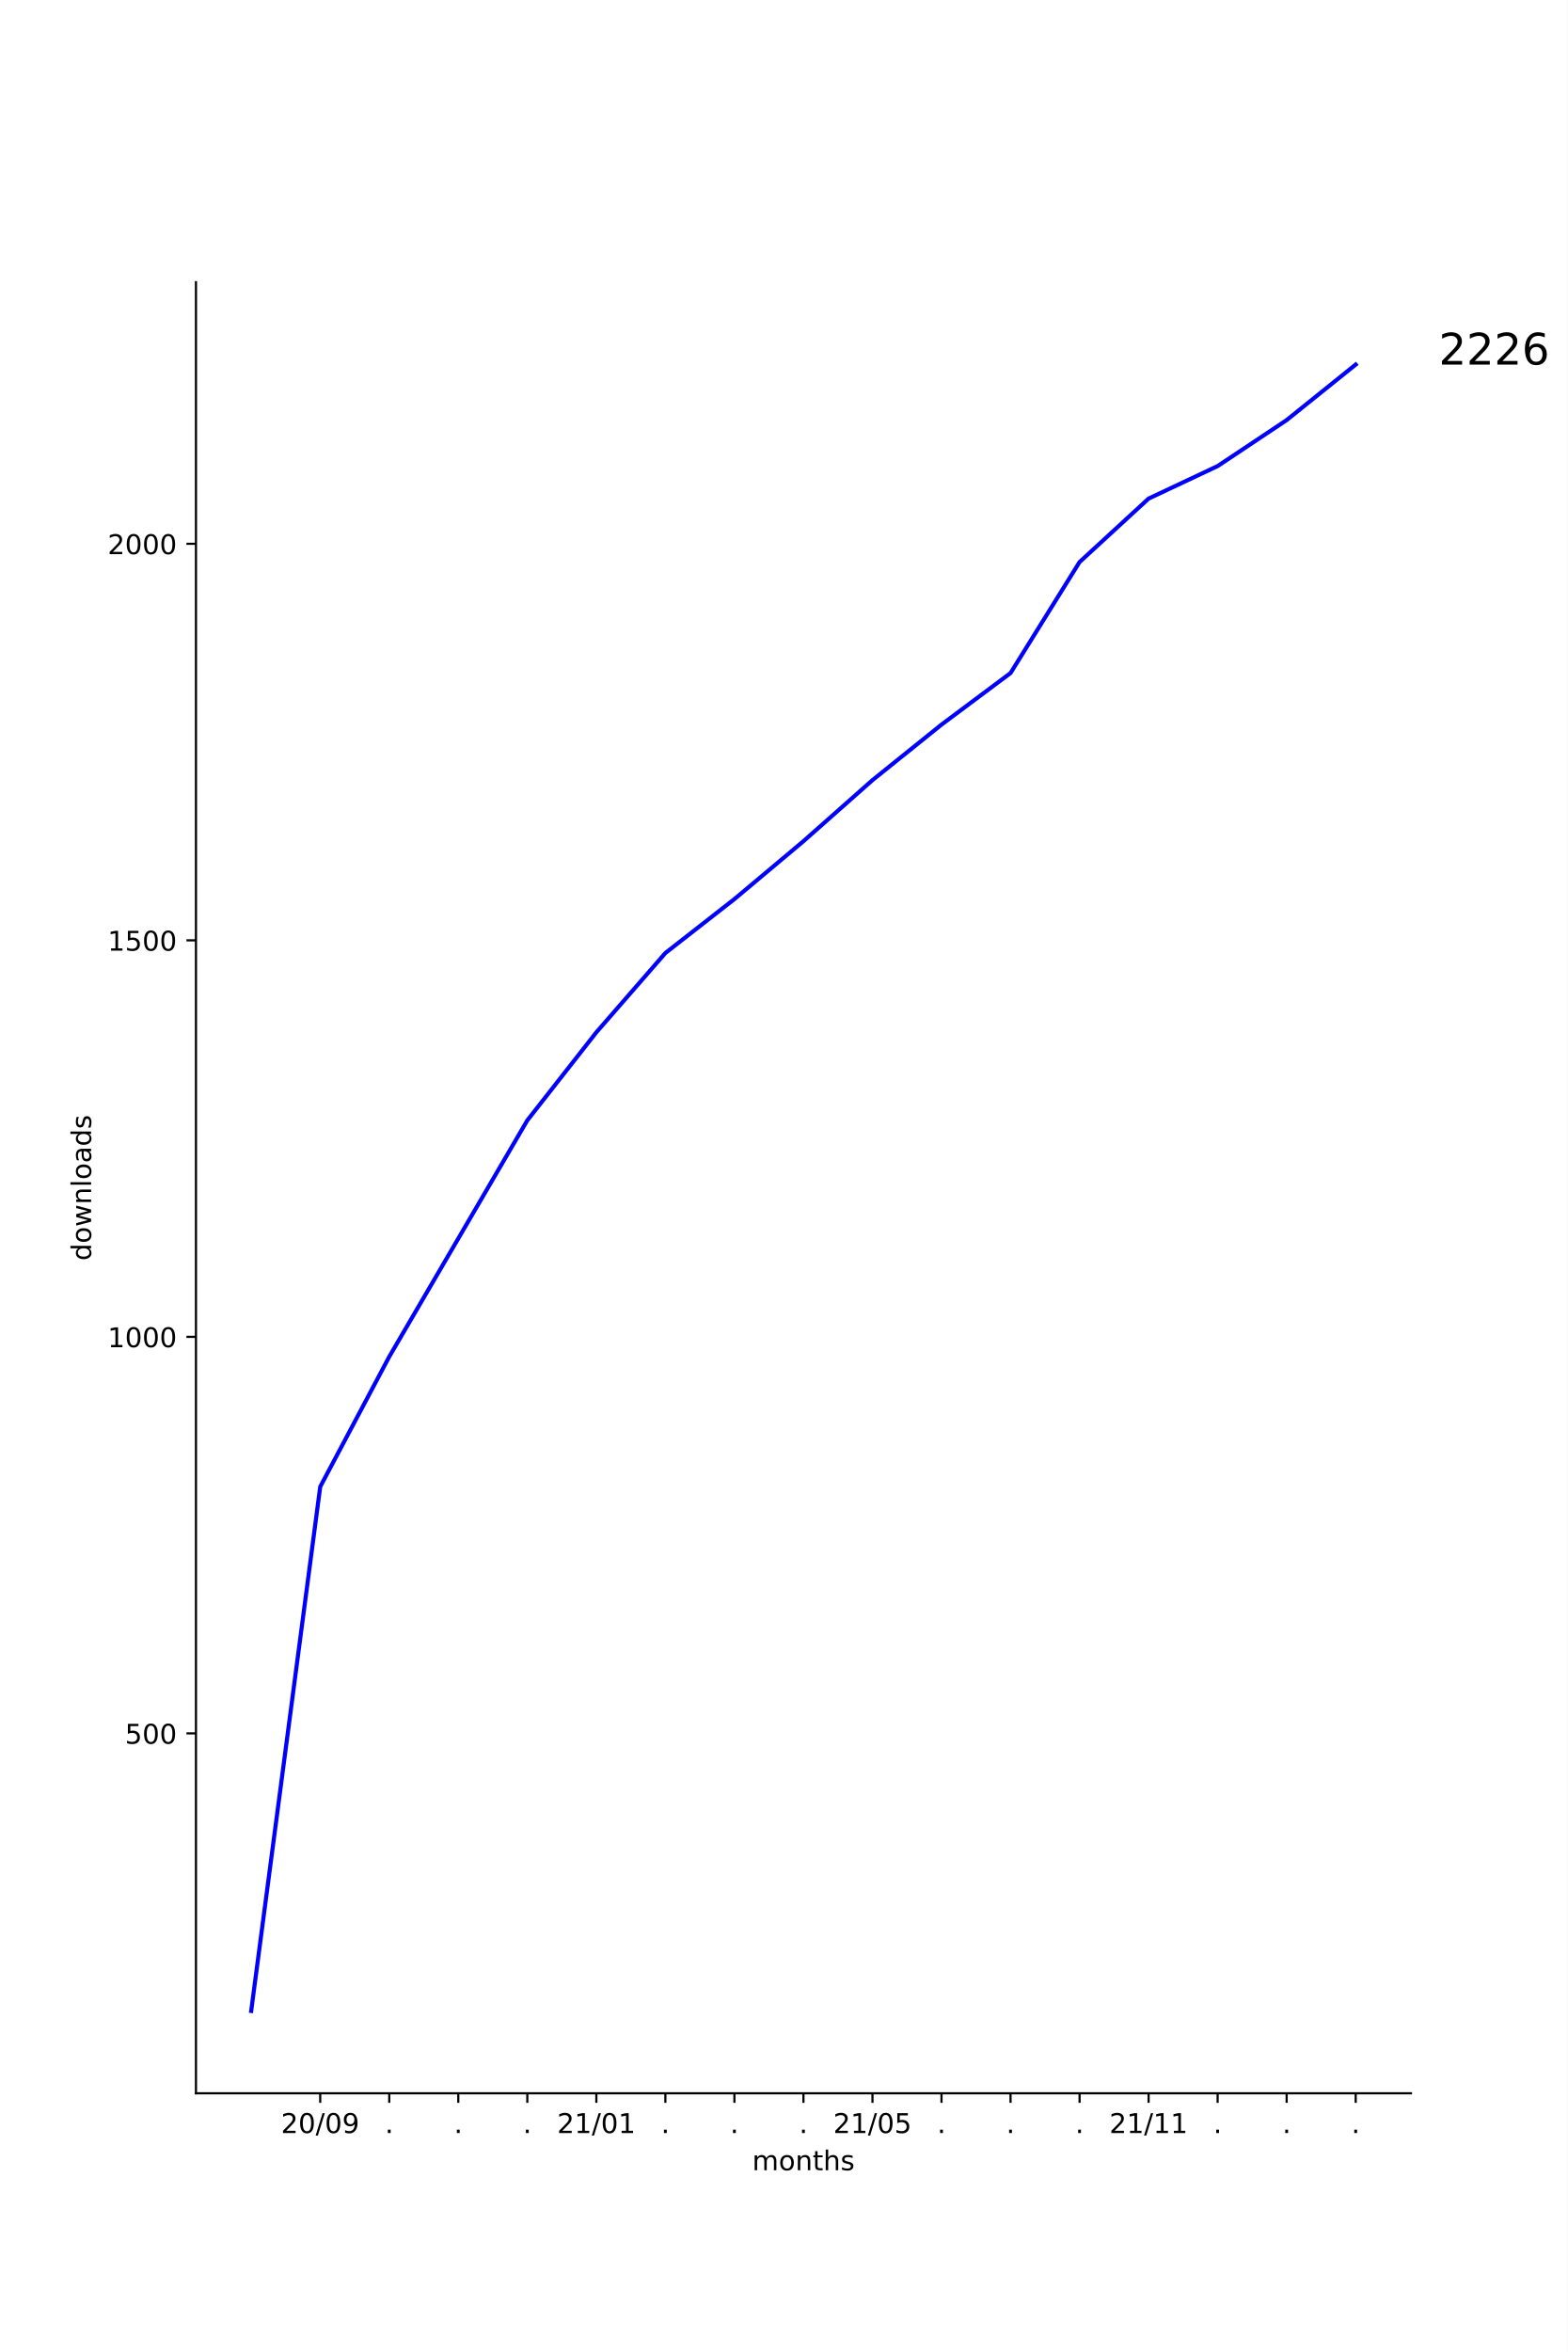
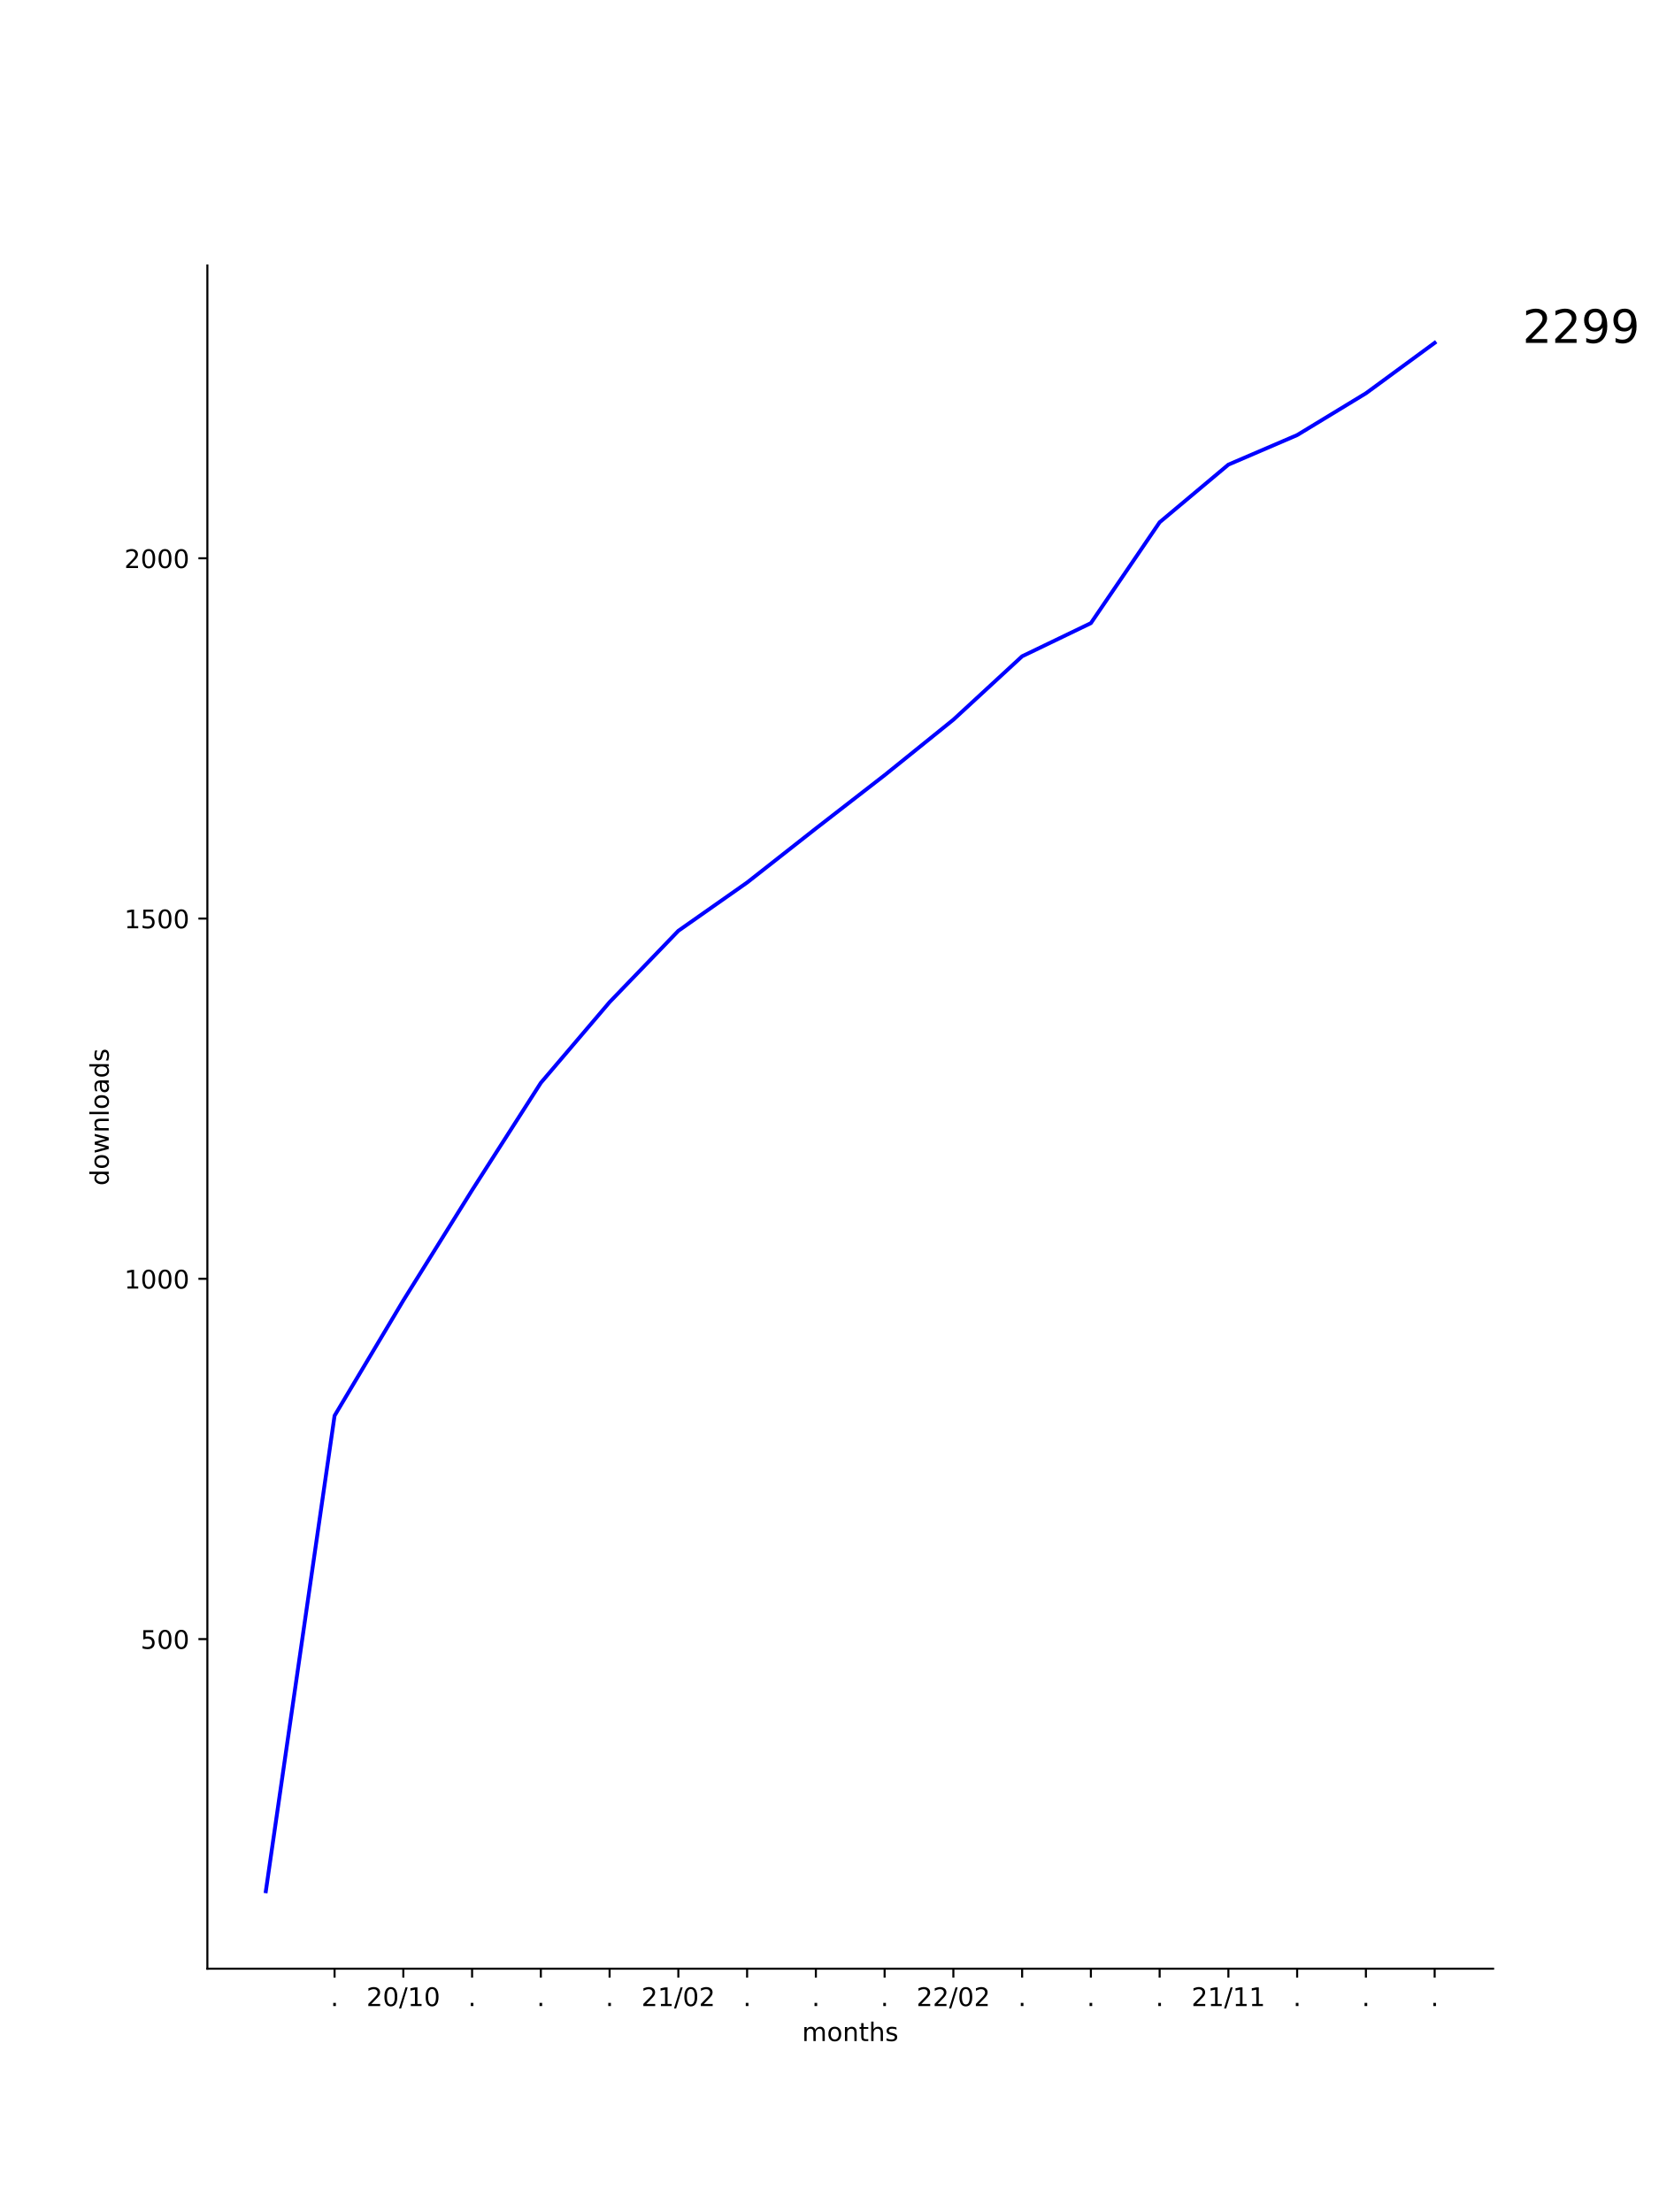
- <svg xmlns="http://www.w3.org/2000/svg" xmlns:xlink="http://www.w3.org/1999/xlink" height="864pt" version="1.1" viewBox="0 0 576 864" width="576pt">
+ <svg xmlns="http://www.w3.org/2000/svg" xmlns:xlink="http://www.w3.org/1999/xlink" height="864pt" version="1.1" viewBox="0 0 648 864" width="648pt">
  <defs>
    <style type="text/css">*{stroke-linecap:butt;stroke-linejoin:round;}</style>
  </defs>
  <g id="figure_1">
    <g id="patch_1">
-       <path d="M 0 864  L 576 864  L 576 0  L 0 0  z " style="fill:#ffffff;" />
+       <path d="M 0 864  L 648 864  L 648 0  L 0 0  z " style="fill:#ffffff;" />
    </g>
    <g id="axes_1">
      <g id="patch_2">
-         <path d="M 72 768.96  L 518.4 768.96  L 518.4 103.68  L 72 103.68  z " style="fill:#ffffff;" />
+         <path d="M 81 768.96  L 583.2 768.96  L 583.2 103.68  L 81 103.68  z " style="fill:#ffffff;" />
      </g>
      <g id="matplotlib.axis_1">
        <g id="xtick_1">
          <g id="line2d_1">
            <defs>
-               <path d="M 0 0  L 0 3.5  " id="md027a9d93e" style="stroke:#000000;stroke-width:0.8;" />
+               <path d="M 0 0  L 0 3.5  " id="maa473fcd8e" style="stroke:#000000;stroke-width:0.8;" />
            </defs>
            <g>
-               <use style="stroke:#000000;stroke-width:0.8;" x="117.655" xlink:href="#md027a9d93e" y="768.96" />
+               <use style="stroke:#000000;stroke-width:0.8;" x="130.683" xlink:href="#maa473fcd8e" y="768.96" />
            </g>
          </g>
          <g id="text_1">
-             <g transform="translate(103.2452 783.5584)scale(0.1 -0.1)">
+             <g transform="translate(129.0938 783.5584)scale(0.1 -0.1)">
+               <defs>
+                 <path d="M 10.688 12.406  L 21 12.406  L 21 0  L 10.688 0  z " id="DejaVuSans-46" />
+               </defs>
+               <use xlink:href="#DejaVuSans-46" />
+             </g>
+           </g>
+         </g>
+         <g id="xtick_2">
+           <g id="line2d_2">
+             <g>
+               <use style="stroke:#000000;stroke-width:0.8;" x="157.539" xlink:href="#maa473fcd8e" y="768.96" />
+             </g>
+           </g>
+           <g id="text_2">
+             <g transform="translate(143.1291 783.5584)scale(0.1 -0.1)">
              <defs>
                <path d="M 19.188 8.297  L 53.609 8.297  L 53.609 0  L 7.328 0  L 7.328 8.297  Q 12.938 14.109 22.625 23.891  Q 32.328 33.688 34.812 36.531  Q 39.547 41.844 41.422 45.531  Q 43.312 49.219 43.312 52.781  Q 43.312 58.594 39.234 62.25  Q 35.156 65.922 28.609 65.922  Q 23.969 65.922 18.812 64.312  Q 13.672 62.703 7.812 59.422  L 7.812 69.391  Q 13.766 71.781 18.938 73  Q 24.125 74.219 28.422 74.219  Q 39.75 74.219 46.484 68.547  Q 53.219 62.891 53.219 53.422  Q 53.219 48.922 51.531 44.891  Q 49.859 40.875 45.406 35.406  Q 44.188 33.984 37.641 27.219  Q 31.109 20.453 19.188 8.297  z " id="DejaVuSans-50" />
                <path d="M 31.781 66.406  Q 24.172 66.406 20.328 58.906  Q 16.5 51.422 16.5 36.375  Q 16.5 21.391 20.328 13.891  Q 24.172 6.391 31.781 6.391  Q 39.453 6.391 43.281 13.891  Q 47.125 21.391 47.125 36.375  Q 47.125 51.422 43.281 58.906  Q 39.453 66.406 31.781 66.406  z M 31.781 74.219  Q 44.047 74.219 50.516 64.516  Q 56.984 54.828 56.984 36.375  Q 56.984 17.969 50.516 8.266  Q 44.047 -1.422 31.781 -1.422  Q 19.531 -1.422 13.062 8.266  Q 6.594 17.969 6.594 36.375  Q 6.594 54.828 13.062 64.516  Q 19.531 74.219 31.781 74.219  z " id="DejaVuSans-48" />
                <path d="M 25.391 72.906  L 33.688 72.906  L 8.297 -9.281  L 0 -9.281  z " id="DejaVuSans-47" />
-                 <path d="M 10.984 1.516  L 10.984 10.5  Q 14.703 8.734 18.5 7.812  Q 22.312 6.891 25.984 6.891  Q 35.75 6.891 40.891 13.453  Q 46.047 20.016 46.781 33.406  Q 43.953 29.203 39.594 26.953  Q 35.25 24.703 29.984 24.703  Q 19.047 24.703 12.672 31.312  Q 6.297 37.938 6.297 49.422  Q 6.297 60.641 12.938 67.422  Q 19.578 74.219 30.609 74.219  Q 43.266 74.219 49.922 64.516  Q 56.594 54.828 56.594 36.375  Q 56.594 19.141 48.406 8.859  Q 40.234 -1.422 26.422 -1.422  Q 22.703 -1.422 18.891 -0.688  Q 15.094 0.047 10.984 1.516  z M 30.609 32.422  Q 37.25 32.422 41.125 36.953  Q 45.016 41.5 45.016 49.422  Q 45.016 57.281 41.125 61.844  Q 37.25 66.406 30.609 66.406  Q 23.969 66.406 20.094 61.844  Q 16.219 57.281 16.219 49.422  Q 16.219 41.5 20.094 36.953  Q 23.969 32.422 30.609 32.422  z " id="DejaVuSans-57" />
+                 <path d="M 12.406 8.297  L 28.516 8.297  L 28.516 63.922  L 10.984 60.406  L 10.984 69.391  L 28.422 72.906  L 38.281 72.906  L 38.281 8.297  L 54.391 8.297  L 54.391 0  L 12.406 0  z " id="DejaVuSans-49" />
              </defs>
              <use xlink:href="#DejaVuSans-50" />
              <use x="63.623" xlink:href="#DejaVuSans-48" />
              <use x="127.246" xlink:href="#DejaVuSans-47" />
-               <use x="160.938" xlink:href="#DejaVuSans-48" />
-               <use x="224.561" xlink:href="#DejaVuSans-57" />
-             </g>
-           </g>
-         </g>
-         <g id="xtick_2">
-           <g id="line2d_2">
-             <g>
-               <use style="stroke:#000000;stroke-width:0.8;" x="143.018" xlink:href="#md027a9d93e" y="768.96" />
-             </g>
-           </g>
-           <g id="text_2">
-             <g transform="translate(141.4291 783.5584)scale(0.1 -0.1)">
-               <defs>
-                 <path d="M 10.688 12.406  L 21 12.406  L 21 0  L 10.688 0  z " id="DejaVuSans-46" />
-               </defs>
-               <use xlink:href="#DejaVuSans-46" />
+               <use x="160.938" xlink:href="#DejaVuSans-49" />
+               <use x="224.561" xlink:href="#DejaVuSans-48" />
            </g>
          </g>
        </g>
        <g id="xtick_3">
          <g id="line2d_3">
            <g>
-               <use style="stroke:#000000;stroke-width:0.8;" x="168.382" xlink:href="#md027a9d93e" y="768.96" />
+               <use style="stroke:#000000;stroke-width:0.8;" x="184.394" xlink:href="#maa473fcd8e" y="768.96" />
            </g>
          </g>
          <g id="text_3">
-             <g transform="translate(166.7928 783.5584)scale(0.1 -0.1)">
+             <g transform="translate(182.8051 783.5584)scale(0.1 -0.1)">
              <use xlink:href="#DejaVuSans-46" />
            </g>
          </g>
        </g>
        <g id="xtick_4">
          <g id="line2d_4">
            <g>
-               <use style="stroke:#000000;stroke-width:0.8;" x="193.745" xlink:href="#md027a9d93e" y="768.96" />
+               <use style="stroke:#000000;stroke-width:0.8;" x="211.25" xlink:href="#maa473fcd8e" y="768.96" />
            </g>
          </g>
          <g id="text_4">
-             <g transform="translate(192.1564 783.5584)scale(0.1 -0.1)">
+             <g transform="translate(209.6607 783.5584)scale(0.1 -0.1)">
              <use xlink:href="#DejaVuSans-46" />
            </g>
          </g>
        </g>
        <g id="xtick_5">
          <g id="line2d_5">
            <g>
-               <use style="stroke:#000000;stroke-width:0.8;" x="219.109" xlink:href="#md027a9d93e" y="768.96" />
+               <use style="stroke:#000000;stroke-width:0.8;" x="238.105" xlink:href="#maa473fcd8e" y="768.96" />
            </g>
          </g>
          <g id="text_5">
-             <g transform="translate(204.6997 783.5584)scale(0.1 -0.1)">
-               <defs>
-                 <path d="M 12.406 8.297  L 28.516 8.297  L 28.516 63.922  L 10.984 60.406  L 10.984 69.391  L 28.422 72.906  L 38.281 72.906  L 38.281 8.297  L 54.391 8.297  L 54.391 0  L 12.406 0  z " id="DejaVuSans-49" />
-               </defs>
+             <g transform="translate(236.5163 783.5584)scale(0.1 -0.1)">
+               <use xlink:href="#DejaVuSans-46" />
+             </g>
+           </g>
+         </g>
+         <g id="xtick_6">
+           <g id="line2d_6">
+             <g>
+               <use style="stroke:#000000;stroke-width:0.8;" x="264.961" xlink:href="#maa473fcd8e" y="768.96" />
+             </g>
+           </g>
+           <g id="text_6">
+             <g transform="translate(250.5516 783.5584)scale(0.1 -0.1)">
              <use xlink:href="#DejaVuSans-50" />
              <use x="63.623" xlink:href="#DejaVuSans-49" />
              <use x="127.246" xlink:href="#DejaVuSans-47" />
              <use x="160.938" xlink:href="#DejaVuSans-48" />
-               <use x="224.561" xlink:href="#DejaVuSans-49" />
-             </g>
-           </g>
-         </g>
-         <g id="xtick_6">
-           <g id="line2d_6">
-             <g>
-               <use style="stroke:#000000;stroke-width:0.8;" x="244.473" xlink:href="#md027a9d93e" y="768.96" />
-             </g>
-           </g>
-           <g id="text_6">
-             <g transform="translate(242.8837 783.5584)scale(0.1 -0.1)">
-               <use xlink:href="#DejaVuSans-46" />
+               <use x="224.561" xlink:href="#DejaVuSans-50" />
            </g>
          </g>
        </g>
        <g id="xtick_7">
          <g id="line2d_7">
            <g>
-               <use style="stroke:#000000;stroke-width:0.8;" x="269.836" xlink:href="#md027a9d93e" y="768.96" />
+               <use style="stroke:#000000;stroke-width:0.8;" x="291.817" xlink:href="#maa473fcd8e" y="768.96" />
            </g>
          </g>
          <g id="text_7">
-             <g transform="translate(268.2473 783.5584)scale(0.1 -0.1)">
+             <g transform="translate(290.2275 783.5584)scale(0.1 -0.1)">
              <use xlink:href="#DejaVuSans-46" />
            </g>
          </g>
        </g>
        <g id="xtick_8">
          <g id="line2d_8">
            <g>
-               <use style="stroke:#000000;stroke-width:0.8;" x="295.2" xlink:href="#md027a9d93e" y="768.96" />
+               <use style="stroke:#000000;stroke-width:0.8;" x="318.672" xlink:href="#maa473fcd8e" y="768.96" />
            </g>
          </g>
          <g id="text_8">
-             <g transform="translate(293.6109 783.5584)scale(0.1 -0.1)">
+             <g transform="translate(317.0831 783.5584)scale(0.1 -0.1)">
              <use xlink:href="#DejaVuSans-46" />
            </g>
          </g>
        </g>
        <g id="xtick_9">
          <g id="line2d_9">
            <g>
-               <use style="stroke:#000000;stroke-width:0.8;" x="320.564" xlink:href="#md027a9d93e" y="768.96" />
+               <use style="stroke:#000000;stroke-width:0.8;" x="345.528" xlink:href="#maa473fcd8e" y="768.96" />
            </g>
          </g>
          <g id="text_9">
-             <g transform="translate(306.1543 783.5584)scale(0.1 -0.1)">
-               <defs>
-                 <path d="M 10.797 72.906  L 49.516 72.906  L 49.516 64.594  L 19.828 64.594  L 19.828 46.734  Q 21.969 47.469 24.109 47.828  Q 26.266 48.188 28.422 48.188  Q 40.625 48.188 47.75 41.5  Q 54.891 34.812 54.891 23.391  Q 54.891 11.625 47.562 5.094  Q 40.234 -1.422 26.906 -1.422  Q 22.312 -1.422 17.547 -0.641  Q 12.797 0.141 7.719 1.703  L 7.719 11.625  Q 12.109 9.234 16.797 8.062  Q 21.484 6.891 26.703 6.891  Q 35.156 6.891 40.078 11.328  Q 45.016 15.766 45.016 23.391  Q 45.016 31 40.078 35.438  Q 35.156 39.891 26.703 39.891  Q 22.75 39.891 18.812 39.016  Q 14.891 38.141 10.797 36.281  z " id="DejaVuSans-53" />
-               </defs>
-               <use xlink:href="#DejaVuSans-50" />
-               <use x="63.623" xlink:href="#DejaVuSans-49" />
+             <g transform="translate(343.9387 783.5584)scale(0.1 -0.1)">
+               <use xlink:href="#DejaVuSans-46" />
+             </g>
+           </g>
+         </g>
+         <g id="xtick_10">
+           <g id="line2d_10">
+             <g>
+               <use style="stroke:#000000;stroke-width:0.8;" x="372.383" xlink:href="#maa473fcd8e" y="768.96" />
+             </g>
+           </g>
+           <g id="text_10">
+             <g transform="translate(357.974 783.5584)scale(0.1 -0.1)">
+               <use xlink:href="#DejaVuSans-50" />
+               <use x="63.623" xlink:href="#DejaVuSans-50" />
              <use x="127.246" xlink:href="#DejaVuSans-47" />
              <use x="160.938" xlink:href="#DejaVuSans-48" />
-               <use x="224.561" xlink:href="#DejaVuSans-53" />
-             </g>
-           </g>
-         </g>
-         <g id="xtick_10">
-           <g id="line2d_10">
-             <g>
-               <use style="stroke:#000000;stroke-width:0.8;" x="345.927" xlink:href="#md027a9d93e" y="768.96" />
-             </g>
-           </g>
-           <g id="text_10">
-             <g transform="translate(344.3382 783.5584)scale(0.1 -0.1)">
-               <use xlink:href="#DejaVuSans-46" />
+               <use x="224.561" xlink:href="#DejaVuSans-50" />
            </g>
          </g>
        </g>
        <g id="xtick_11">
          <g id="line2d_11">
            <g>
-               <use style="stroke:#000000;stroke-width:0.8;" x="371.291" xlink:href="#md027a9d93e" y="768.96" />
+               <use style="stroke:#000000;stroke-width:0.8;" x="399.239" xlink:href="#maa473fcd8e" y="768.96" />
            </g>
          </g>
          <g id="text_11">
-             <g transform="translate(369.7018 783.5584)scale(0.1 -0.1)">
+             <g transform="translate(397.65 783.5584)scale(0.1 -0.1)">
              <use xlink:href="#DejaVuSans-46" />
            </g>
          </g>
        </g>
        <g id="xtick_12">
          <g id="line2d_12">
            <g>
-               <use style="stroke:#000000;stroke-width:0.8;" x="396.655" xlink:href="#md027a9d93e" y="768.96" />
+               <use style="stroke:#000000;stroke-width:0.8;" x="426.095" xlink:href="#maa473fcd8e" y="768.96" />
            </g>
          </g>
          <g id="text_12">
-             <g transform="translate(395.0655 783.5584)scale(0.1 -0.1)">
+             <g transform="translate(424.5056 783.5584)scale(0.1 -0.1)">
              <use xlink:href="#DejaVuSans-46" />
            </g>
          </g>
        </g>
        <g id="xtick_13">
          <g id="line2d_13">
            <g>
-               <use style="stroke:#000000;stroke-width:0.8;" x="422.018" xlink:href="#md027a9d93e" y="768.96" />
+               <use style="stroke:#000000;stroke-width:0.8;" x="452.95" xlink:href="#maa473fcd8e" y="768.96" />
            </g>
          </g>
          <g id="text_13">
-             <g transform="translate(407.6088 783.5584)scale(0.1 -0.1)">
+             <g transform="translate(451.3612 783.5584)scale(0.1 -0.1)">
+               <use xlink:href="#DejaVuSans-46" />
+             </g>
+           </g>
+         </g>
+         <g id="xtick_14">
+           <g id="line2d_14">
+             <g>
+               <use style="stroke:#000000;stroke-width:0.8;" x="479.806" xlink:href="#maa473fcd8e" y="768.96" />
+             </g>
+           </g>
+           <g id="text_14">
+             <g transform="translate(465.3965 783.5584)scale(0.1 -0.1)">
              <use xlink:href="#DejaVuSans-50" />
              <use x="63.623" xlink:href="#DejaVuSans-49" />
              <use x="127.246" xlink:href="#DejaVuSans-47" />
              <use x="160.938" xlink:href="#DejaVuSans-49" />
              <use x="224.561" xlink:href="#DejaVuSans-49" />
            </g>
          </g>
        </g>
-         <g id="xtick_14">
-           <g id="line2d_14">
-             <g>
-               <use style="stroke:#000000;stroke-width:0.8;" x="447.382" xlink:href="#md027a9d93e" y="768.96" />
-             </g>
-           </g>
-           <g id="text_14">
-             <g transform="translate(445.7928 783.5584)scale(0.1 -0.1)">
-               <use xlink:href="#DejaVuSans-46" />
-             </g>
-           </g>
-         </g>
        <g id="xtick_15">
          <g id="line2d_15">
            <g>
-               <use style="stroke:#000000;stroke-width:0.8;" x="472.745" xlink:href="#md027a9d93e" y="768.96" />
+               <use style="stroke:#000000;stroke-width:0.8;" x="506.661" xlink:href="#maa473fcd8e" y="768.96" />
            </g>
          </g>
          <g id="text_15">
-             <g transform="translate(471.1564 783.5584)scale(0.1 -0.1)">
+             <g transform="translate(505.0724 783.5584)scale(0.1 -0.1)">
              <use xlink:href="#DejaVuSans-46" />
            </g>
          </g>
        </g>
        <g id="xtick_16">
          <g id="line2d_16">
            <g>
-               <use style="stroke:#000000;stroke-width:0.8;" x="498.109" xlink:href="#md027a9d93e" y="768.96" />
+               <use style="stroke:#000000;stroke-width:0.8;" x="533.517" xlink:href="#maa473fcd8e" y="768.96" />
            </g>
          </g>
          <g id="text_16">
-             <g transform="translate(496.52 783.5584)scale(0.1 -0.1)">
-               <use xlink:href="#DejaVuSans-46" />
-             </g>
-           </g>
-         </g>
-         <g id="text_17">
-           <g transform="translate(276.368 797.2366)scale(0.1 -0.1)">
+             <g transform="translate(531.928 783.5584)scale(0.1 -0.1)">
+               <use xlink:href="#DejaVuSans-46" />
+             </g>
+           </g>
+         </g>
+         <g id="xtick_17">
+           <g id="line2d_17">
+             <g>
+               <use style="stroke:#000000;stroke-width:0.8;" x="560.373" xlink:href="#maa473fcd8e" y="768.96" />
+             </g>
+           </g>
+           <g id="text_17">
+             <g transform="translate(558.7837 783.5584)scale(0.1 -0.1)">
+               <use xlink:href="#DejaVuSans-46" />
+             </g>
+           </g>
+         </g>
+         <g id="text_18">
+           <g transform="translate(313.268 797.2366)scale(0.1 -0.1)">
            <defs>
              <path d="M 52 44.188  Q 55.375 50.25 60.062 53.125  Q 64.75 56 71.094 56  Q 79.641 56 84.281 50.016  Q 88.922 44.047 88.922 33.016  L 88.922 0  L 79.891 0  L 79.891 32.719  Q 79.891 40.578 77.094 44.375  Q 74.312 48.188 68.609 48.188  Q 61.625 48.188 57.562 43.547  Q 53.516 38.922 53.516 30.906  L 53.516 0  L 44.484 0  L 44.484 32.719  Q 44.484 40.625 41.703 44.406  Q 38.922 48.188 33.109 48.188  Q 26.219 48.188 22.156 43.531  Q 18.109 38.875 18.109 30.906  L 18.109 0  L 9.078 0  L 9.078 54.688  L 18.109 54.688  L 18.109 46.188  Q 21.188 51.219 25.484 53.609  Q 29.781 56 35.688 56  Q 41.656 56 45.828 52.969  Q 50 49.953 52 44.188  z " id="DejaVuSans-109" />
              <path d="M 30.609 48.391  Q 23.391 48.391 19.188 42.75  Q 14.984 37.109 14.984 27.297  Q 14.984 17.484 19.156 11.844  Q 23.344 6.203 30.609 6.203  Q 37.797 6.203 41.984 11.859  Q 46.188 17.531 46.188 27.297  Q 46.188 37.016 41.984 42.703  Q 37.797 48.391 30.609 48.391  z M 30.609 56  Q 42.328 56 49.016 48.375  Q 55.719 40.766 55.719 27.297  Q 55.719 13.875 49.016 6.219  Q 42.328 -1.422 30.609 -1.422  Q 18.844 -1.422 12.172 6.219  Q 5.516 13.875 5.516 27.297  Q 5.516 40.766 12.172 48.375  Q 18.844 56 30.609 56  z " id="DejaVuSans-111" />
              <path d="M 54.891 33.016  L 54.891 0  L 45.906 0  L 45.906 32.719  Q 45.906 40.484 42.875 44.328  Q 39.844 48.188 33.797 48.188  Q 26.516 48.188 22.312 43.547  Q 18.109 38.922 18.109 30.906  L 18.109 0  L 9.078 0  L 9.078 54.688  L 18.109 54.688  L 18.109 46.188  Q 21.344 51.125 25.703 53.562  Q 30.078 56 35.797 56  Q 45.219 56 50.047 50.172  Q 54.891 44.344 54.891 33.016  z " id="DejaVuSans-110" />
              <path d="M 18.312 70.219  L 18.312 54.688  L 36.812 54.688  L 36.812 47.703  L 18.312 47.703  L 18.312 18.016  Q 18.312 11.328 20.141 9.422  Q 21.969 7.516 27.594 7.516  L 36.812 7.516  L 36.812 0  L 27.594 0  Q 17.188 0 13.234 3.875  Q 9.281 7.766 9.281 18.016  L 9.281 47.703  L 2.688 47.703  L 2.688 54.688  L 9.281 54.688  L 9.281 70.219  z " id="DejaVuSans-116" />
              <path d="M 54.891 33.016  L 54.891 0  L 45.906 0  L 45.906 32.719  Q 45.906 40.484 42.875 44.328  Q 39.844 48.188 33.797 48.188  Q 26.516 48.188 22.312 43.547  Q 18.109 38.922 18.109 30.906  L 18.109 0  L 9.078 0  L 9.078 75.984  L 18.109 75.984  L 18.109 46.188  Q 21.344 51.125 25.703 53.562  Q 30.078 56 35.797 56  Q 45.219 56 50.047 50.172  Q 54.891 44.344 54.891 33.016  z " id="DejaVuSans-104" />
              <path d="M 44.281 53.078  L 44.281 44.578  Q 40.484 46.531 36.375 47.5  Q 32.281 48.484 27.875 48.484  Q 21.188 48.484 17.844 46.438  Q 14.5 44.391 14.5 40.281  Q 14.5 37.156 16.891 35.375  Q 19.281 33.594 26.516 31.984  L 29.594 31.297  Q 39.156 29.25 43.188 25.516  Q 47.219 21.781 47.219 15.094  Q 47.219 7.469 41.188 3.016  Q 35.156 -1.422 24.609 -1.422  Q 20.219 -1.422 15.453 -0.562  Q 10.688 0.297 5.422 2  L 5.422 11.281  Q 10.406 8.688 15.234 7.391  Q 20.062 6.109 24.812 6.109  Q 31.156 6.109 34.562 8.281  Q 37.984 10.453 37.984 14.406  Q 37.984 18.062 35.516 20.016  Q 33.062 21.969 24.703 23.781  L 21.578 24.516  Q 13.234 26.266 9.516 29.906  Q 5.812 33.547 5.812 39.891  Q 5.812 47.609 11.281 51.797  Q 16.75 56 26.812 56  Q 31.781 56 36.172 55.266  Q 40.578 54.547 44.281 53.078  z " id="DejaVuSans-115" />
            </defs>
            <use xlink:href="#DejaVuSans-109" />
            <use x="97.412" xlink:href="#DejaVuSans-111" />
            <use x="158.594" xlink:href="#DejaVuSans-110" />
            <use x="221.973" xlink:href="#DejaVuSans-116" />
            <use x="261.182" xlink:href="#DejaVuSans-104" />
            <use x="324.561" xlink:href="#DejaVuSans-115" />
          </g>
        </g>
      </g>
      <g id="matplotlib.axis_2">
        <g id="ytick_1">
-           <g id="line2d_17">
+           <g id="line2d_18">
            <defs>
-               <path d="M 0 0  L -3.5 0  " id="m00edb28ee5" style="stroke:#000000;stroke-width:0.8;" />
+               <path d="M 0 0  L -3.5 0  " id="m7b88d3e0d5" style="stroke:#000000;stroke-width:0.8;" />
            </defs>
            <g>
-               <use style="stroke:#000000;stroke-width:0.8;" x="72" xlink:href="#m00edb28ee5" y="636.755" />
-             </g>
-           </g>
-           <g id="text_18">
-             <g transform="translate(45.9125 640.5539)scale(0.1 -0.1)">
+               <use style="stroke:#000000;stroke-width:0.8;" x="81" xlink:href="#m7b88d3e0d5" y="640.218" />
+             </g>
+           </g>
+           <g id="text_19">
+             <g transform="translate(54.9125 644.0176)scale(0.1 -0.1)">
+               <defs>
+                 <path d="M 10.797 72.906  L 49.516 72.906  L 49.516 64.594  L 19.828 64.594  L 19.828 46.734  Q 21.969 47.469 24.109 47.828  Q 26.266 48.188 28.422 48.188  Q 40.625 48.188 47.75 41.5  Q 54.891 34.812 54.891 23.391  Q 54.891 11.625 47.562 5.094  Q 40.234 -1.422 26.906 -1.422  Q 22.312 -1.422 17.547 -0.641  Q 12.797 0.141 7.719 1.703  L 7.719 11.625  Q 12.109 9.234 16.797 8.062  Q 21.484 6.891 26.703 6.891  Q 35.156 6.891 40.078 11.328  Q 45.016 15.766 45.016 23.391  Q 45.016 31 40.078 35.438  Q 35.156 39.891 26.703 39.891  Q 22.75 39.891 18.812 39.016  Q 14.891 38.141 10.797 36.281  z " id="DejaVuSans-53" />
+               </defs>
              <use xlink:href="#DejaVuSans-53" />
              <use x="63.623" xlink:href="#DejaVuSans-48" />
              <use x="127.246" xlink:href="#DejaVuSans-48" />
            </g>
          </g>
        </g>
        <g id="ytick_2">
-           <g id="line2d_18">
-             <g>
-               <use style="stroke:#000000;stroke-width:0.8;" x="72" xlink:href="#m00edb28ee5" y="491.09" />
-             </g>
-           </g>
-           <g id="text_19">
-             <g transform="translate(39.55 494.8892)scale(0.1 -0.1)">
+           <g id="line2d_19">
+             <g>
+               <use style="stroke:#000000;stroke-width:0.8;" x="81" xlink:href="#m7b88d3e0d5" y="499.502" />
+             </g>
+           </g>
+           <g id="text_20">
+             <g transform="translate(48.55 503.301)scale(0.1 -0.1)">
              <use xlink:href="#DejaVuSans-49" />
              <use x="63.623" xlink:href="#DejaVuSans-48" />
              <use x="127.246" xlink:href="#DejaVuSans-48" />
              <use x="190.869" xlink:href="#DejaVuSans-48" />
            </g>
          </g>
        </g>
        <g id="ytick_3">
-           <g id="line2d_19">
-             <g>
-               <use style="stroke:#000000;stroke-width:0.8;" x="72" xlink:href="#m00edb28ee5" y="345.425" />
-             </g>
-           </g>
-           <g id="text_20">
-             <g transform="translate(39.55 349.2244)scale(0.1 -0.1)">
+           <g id="line2d_20">
+             <g>
+               <use style="stroke:#000000;stroke-width:0.8;" x="81" xlink:href="#m7b88d3e0d5" y="358.785" />
+             </g>
+           </g>
+           <g id="text_21">
+             <g transform="translate(48.55 362.5844)scale(0.1 -0.1)">
              <use xlink:href="#DejaVuSans-49" />
              <use x="63.623" xlink:href="#DejaVuSans-53" />
              <use x="127.246" xlink:href="#DejaVuSans-48" />
              <use x="190.869" xlink:href="#DejaVuSans-48" />
            </g>
          </g>
        </g>
        <g id="ytick_4">
-           <g id="line2d_20">
-             <g>
-               <use style="stroke:#000000;stroke-width:0.8;" x="72" xlink:href="#m00edb28ee5" y="199.76" />
-             </g>
-           </g>
-           <g id="text_21">
-             <g transform="translate(39.55 203.5597)scale(0.1 -0.1)">
+           <g id="line2d_21">
+             <g>
+               <use style="stroke:#000000;stroke-width:0.8;" x="81" xlink:href="#m7b88d3e0d5" y="218.069" />
+             </g>
+           </g>
+           <g id="text_22">
+             <g transform="translate(48.55 221.8678)scale(0.1 -0.1)">
              <use xlink:href="#DejaVuSans-50" />
              <use x="63.623" xlink:href="#DejaVuSans-48" />
              <use x="127.246" xlink:href="#DejaVuSans-48" />
              <use x="190.869" xlink:href="#DejaVuSans-48" />
            </g>
          </g>
        </g>
-         <g id="text_22">
-           <g transform="translate(33.47031 463.1028)rotate(-90)scale(0.1 -0.1)">
+         <g id="text_23">
+           <g transform="translate(42.47031 463.1028)rotate(-90)scale(0.1 -0.1)">
            <defs>
              <path d="M 45.406 46.391  L 45.406 75.984  L 54.391 75.984  L 54.391 0  L 45.406 0  L 45.406 8.203  Q 42.578 3.328 38.25 0.953  Q 33.938 -1.422 27.875 -1.422  Q 17.969 -1.422 11.734 6.484  Q 5.516 14.406 5.516 27.297  Q 5.516 40.188 11.734 48.094  Q 17.969 56 27.875 56  Q 33.938 56 38.25 53.625  Q 42.578 51.266 45.406 46.391  z M 14.797 27.297  Q 14.797 17.391 18.875 11.75  Q 22.953 6.109 30.078 6.109  Q 37.203 6.109 41.297 11.75  Q 45.406 17.391 45.406 27.297  Q 45.406 37.203 41.297 42.844  Q 37.203 48.484 30.078 48.484  Q 22.953 48.484 18.875 42.844  Q 14.797 37.203 14.797 27.297  z " id="DejaVuSans-100" />
              <path d="M 4.203 54.688  L 13.188 54.688  L 24.422 12.016  L 35.594 54.688  L 46.188 54.688  L 57.422 12.016  L 68.609 54.688  L 77.594 54.688  L 63.281 0  L 52.688 0  L 40.922 44.828  L 29.109 0  L 18.5 0  z " id="DejaVuSans-119" />
              <path d="M 9.422 75.984  L 18.406 75.984  L 18.406 0  L 9.422 0  z " id="DejaVuSans-108" />
              <path d="M 34.281 27.484  Q 23.391 27.484 19.188 25  Q 14.984 22.516 14.984 16.5  Q 14.984 11.719 18.141 8.906  Q 21.297 6.109 26.703 6.109  Q 34.188 6.109 38.703 11.406  Q 43.219 16.703 43.219 25.484  L 43.219 27.484  z M 52.203 31.203  L 52.203 0  L 43.219 0  L 43.219 8.297  Q 40.141 3.328 35.547 0.953  Q 30.953 -1.422 24.312 -1.422  Q 15.922 -1.422 10.953 3.297  Q 6 8.016 6 15.922  Q 6 25.141 12.172 29.828  Q 18.359 34.516 30.609 34.516  L 43.219 34.516  L 43.219 35.406  Q 43.219 41.609 39.141 45  Q 35.062 48.391 27.688 48.391  Q 23 48.391 18.547 47.266  Q 14.109 46.141 10.016 43.891  L 10.016 52.203  Q 14.938 54.109 19.578 55.047  Q 24.219 56 28.609 56  Q 40.484 56 46.344 49.844  Q 52.203 43.703 52.203 31.203  z " id="DejaVuSans-97" />
            </defs>
            <use xlink:href="#DejaVuSans-100" />
            <use x="63.477" xlink:href="#DejaVuSans-111" />
            <use x="124.658" xlink:href="#DejaVuSans-119" />
            <use x="206.445" xlink:href="#DejaVuSans-110" />
            <use x="269.824" xlink:href="#DejaVuSans-108" />
            <use x="297.607" xlink:href="#DejaVuSans-111" />
            <use x="358.789" xlink:href="#DejaVuSans-97" />
            <use x="420.068" xlink:href="#DejaVuSans-100" />
            <use x="483.545" xlink:href="#DejaVuSans-115" />
          </g>
        </g>
      </g>
-       <g id="line2d_21">
-         <path clip-path="url(#pf756f4552b)" d="M 92.291 738.72  L 117.655 546.151  L 143.018 498.373  L 168.382 454.965  L 193.745 411.557  L 219.109 379.219  L 244.473 350.086  L 269.836 330.276  L 295.2 309.009  L 320.564 286.577  L 345.927 266.184  L 371.291 247.247  L 396.655 206.461  L 422.018 183.155  L 447.382 171.21  L 472.745 154.313  L 498.109 133.92  " style="fill:none;stroke:#0000ff;stroke-linecap:square;stroke-width:1.5;" />
+       <g id="line2d_22">
+         <path clip-path="url(#p6c564d07b2)" d="M 103.827 738.72  L 130.683 552.974  L 157.539 507.945  L 184.394 464.885  L 211.25 422.952  L 238.105 391.431  L 264.961 363.57  L 291.817 344.713  L 318.672 323.606  L 345.528 302.78  L 372.383 281.11  L 399.239 256.343  L 426.095 243.398  L 452.95 203.997  L 479.806 181.482  L 506.661 169.943  L 533.517 153.62  L 560.373 133.92  " style="fill:none;stroke:#0000ff;stroke-linecap:square;stroke-width:1.5;" />
      </g>
      <g id="patch_3">
-         <path d="M 72 768.96  L 72 103.68  " style="fill:none;stroke:#000000;stroke-linecap:square;stroke-linejoin:miter;stroke-width:0.8;" />
+         <path d="M 81 768.96  L 81 103.68  " style="fill:none;stroke:#000000;stroke-linecap:square;stroke-linejoin:miter;stroke-width:0.8;" />
      </g>
      <g id="patch_4">
-         <path d="M 72 768.96  L 518.4 768.96  " style="fill:none;stroke:#000000;stroke-linecap:square;stroke-linejoin:miter;stroke-width:0.8;" />
-       </g>
-       <g id="text_23">
-         <g transform="translate(498.1091 133.92)scale(0.16 -0.16)">
+         <path d="M 81 768.96  L 583.2 768.96  " style="fill:none;stroke:#000000;stroke-linecap:square;stroke-linejoin:miter;stroke-width:0.8;" />
+       </g>
+       <g id="text_24">
+         <g transform="translate(560.3727 133.92)scale(0.18 -0.18)">
          <defs>
            <path id="DejaVuSans-32" />
-             <path d="M 33.016 40.375  Q 26.375 40.375 22.484 35.828  Q 18.609 31.297 18.609 23.391  Q 18.609 15.531 22.484 10.953  Q 26.375 6.391 33.016 6.391  Q 39.656 6.391 43.531 10.953  Q 47.406 15.531 47.406 23.391  Q 47.406 31.297 43.531 35.828  Q 39.656 40.375 33.016 40.375  z M 52.594 71.297  L 52.594 62.312  Q 48.875 64.062 45.094 64.984  Q 41.312 65.922 37.594 65.922  Q 27.828 65.922 22.672 59.328  Q 17.531 52.734 16.797 39.406  Q 19.672 43.656 24.016 45.922  Q 28.375 48.188 33.594 48.188  Q 44.578 48.188 50.953 41.516  Q 57.328 34.859 57.328 23.391  Q 57.328 12.156 50.688 5.359  Q 44.047 -1.422 33.016 -1.422  Q 20.359 -1.422 13.672 8.266  Q 6.984 17.969 6.984 36.375  Q 6.984 53.656 15.188 63.938  Q 23.391 74.219 37.203 74.219  Q 40.922 74.219 44.703 73.484  Q 48.484 72.75 52.594 71.297  z " id="DejaVuSans-54" />
+             <path d="M 10.984 1.516  L 10.984 10.5  Q 14.703 8.734 18.5 7.812  Q 22.312 6.891 25.984 6.891  Q 35.75 6.891 40.891 13.453  Q 46.047 20.016 46.781 33.406  Q 43.953 29.203 39.594 26.953  Q 35.25 24.703 29.984 24.703  Q 19.047 24.703 12.672 31.312  Q 6.297 37.938 6.297 49.422  Q 6.297 60.641 12.938 67.422  Q 19.578 74.219 30.609 74.219  Q 43.266 74.219 49.922 64.516  Q 56.594 54.828 56.594 36.375  Q 56.594 19.141 48.406 8.859  Q 40.234 -1.422 26.422 -1.422  Q 22.703 -1.422 18.891 -0.688  Q 15.094 0.047 10.984 1.516  z M 30.609 32.422  Q 37.25 32.422 41.125 36.953  Q 45.016 41.5 45.016 49.422  Q 45.016 57.281 41.125 61.844  Q 37.25 66.406 30.609 66.406  Q 23.969 66.406 20.094 61.844  Q 16.219 57.281 16.219 49.422  Q 16.219 41.5 20.094 36.953  Q 23.969 32.422 30.609 32.422  z " id="DejaVuSans-57" />
          </defs>
          <use xlink:href="#DejaVuSans-32" />
          <use x="31.787" xlink:href="#DejaVuSans-32" />
          <use x="63.574" xlink:href="#DejaVuSans-32" />
          <use x="95.361" xlink:href="#DejaVuSans-32" />
          <use x="127.148" xlink:href="#DejaVuSans-32" />
          <use x="158.936" xlink:href="#DejaVuSans-32" />
          <use x="190.723" xlink:href="#DejaVuSans-50" />
          <use x="254.346" xlink:href="#DejaVuSans-50" />
-           <use x="317.969" xlink:href="#DejaVuSans-50" />
-           <use x="381.592" xlink:href="#DejaVuSans-54" />
+           <use x="317.969" xlink:href="#DejaVuSans-57" />
+           <use x="381.592" xlink:href="#DejaVuSans-57" />
        </g>
      </g>
    </g>
  </g>
  <defs>
-     <clipPath id="pf756f4552b">
-       <rect height="665.28" width="446.4" x="72" y="103.68" />
+     <clipPath id="p6c564d07b2">
+       <rect height="665.28" width="502.2" x="81" y="103.68" />
    </clipPath>
  </defs>
</svg>
